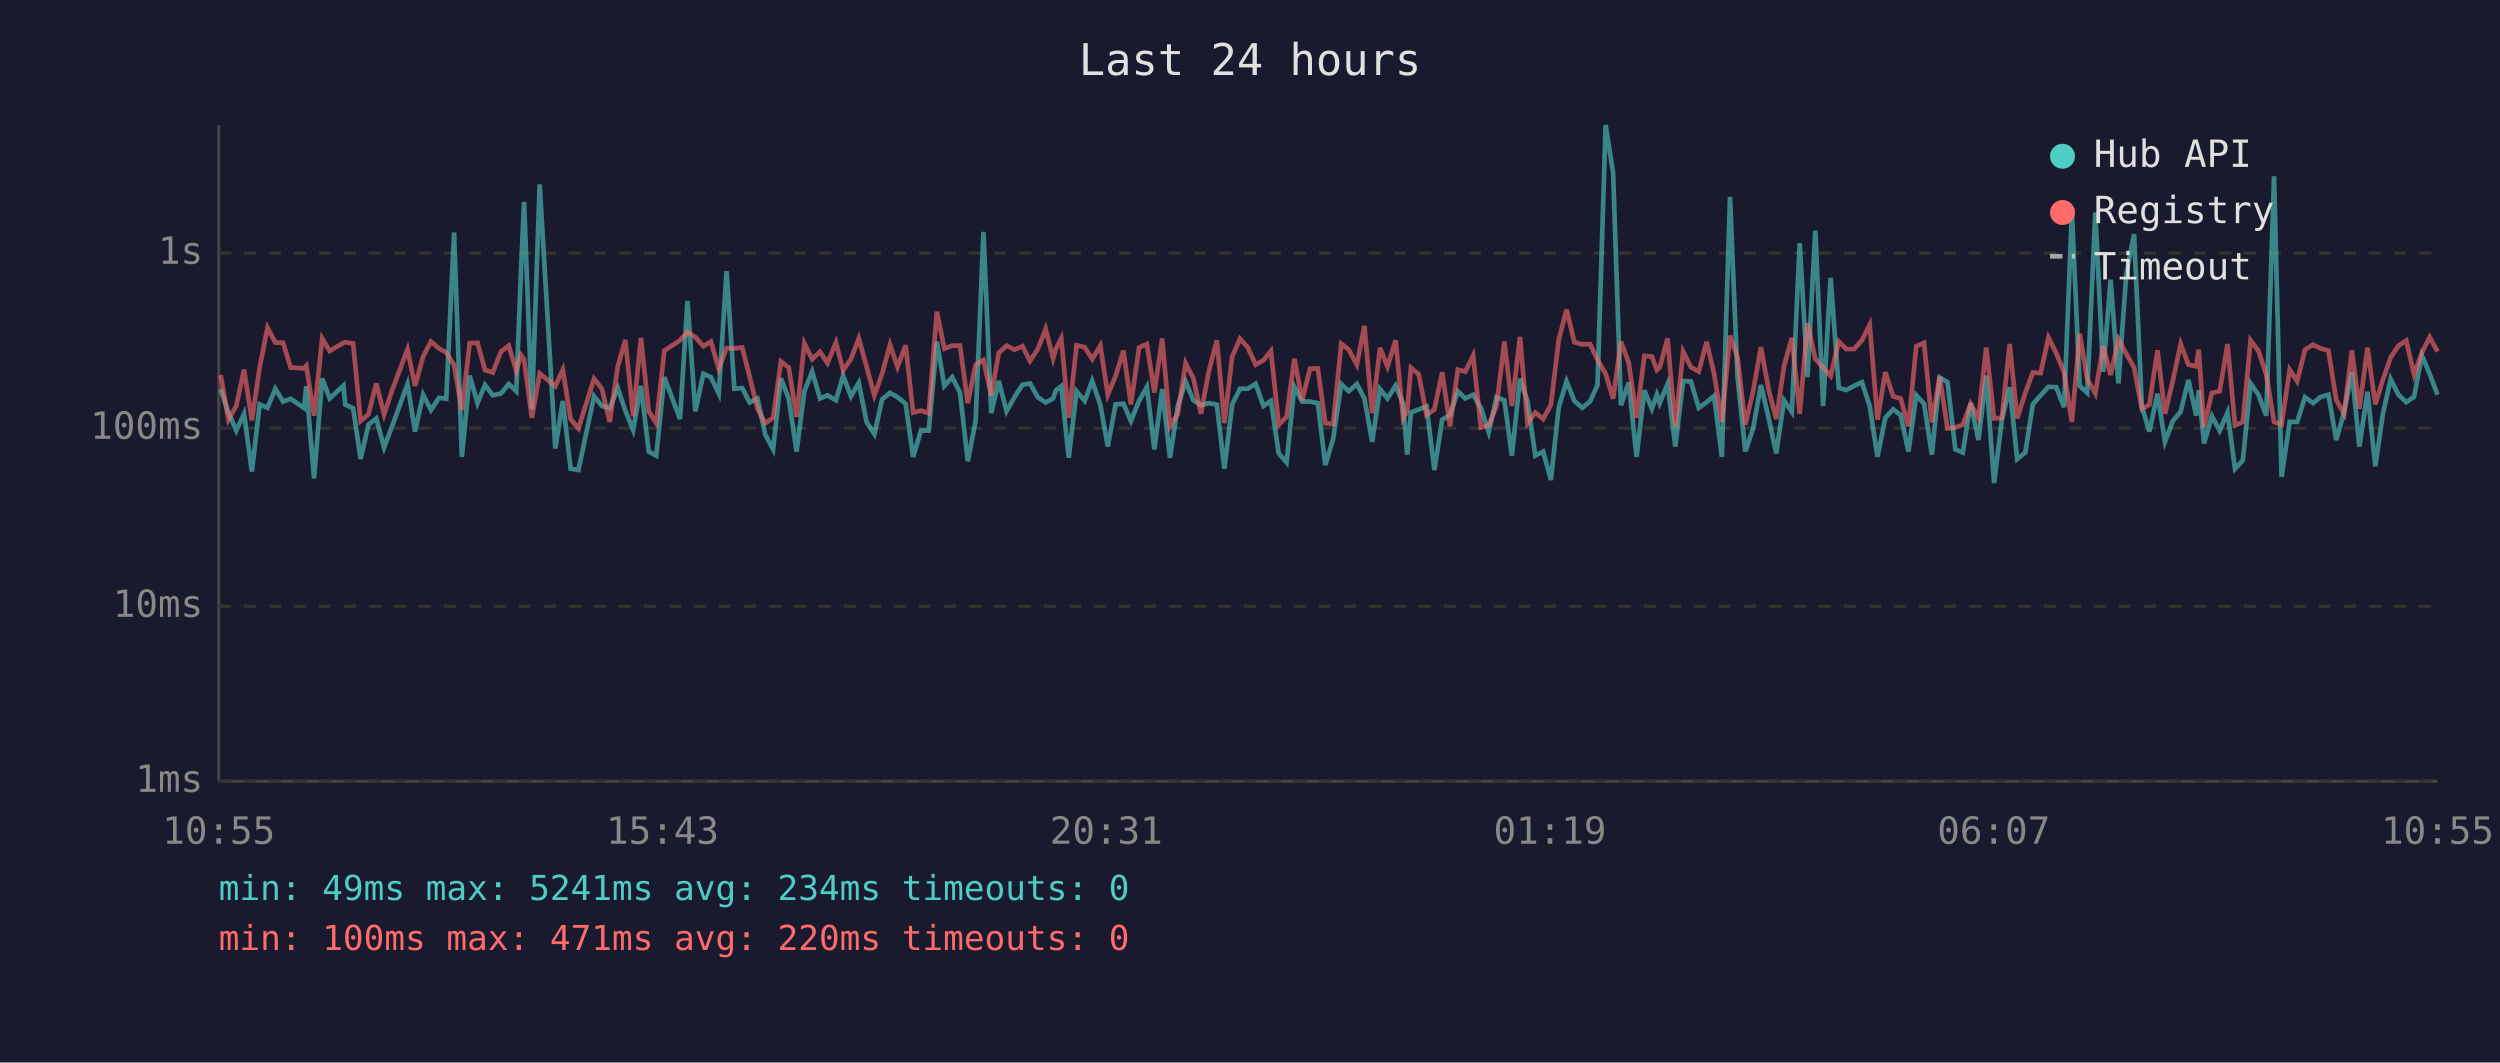
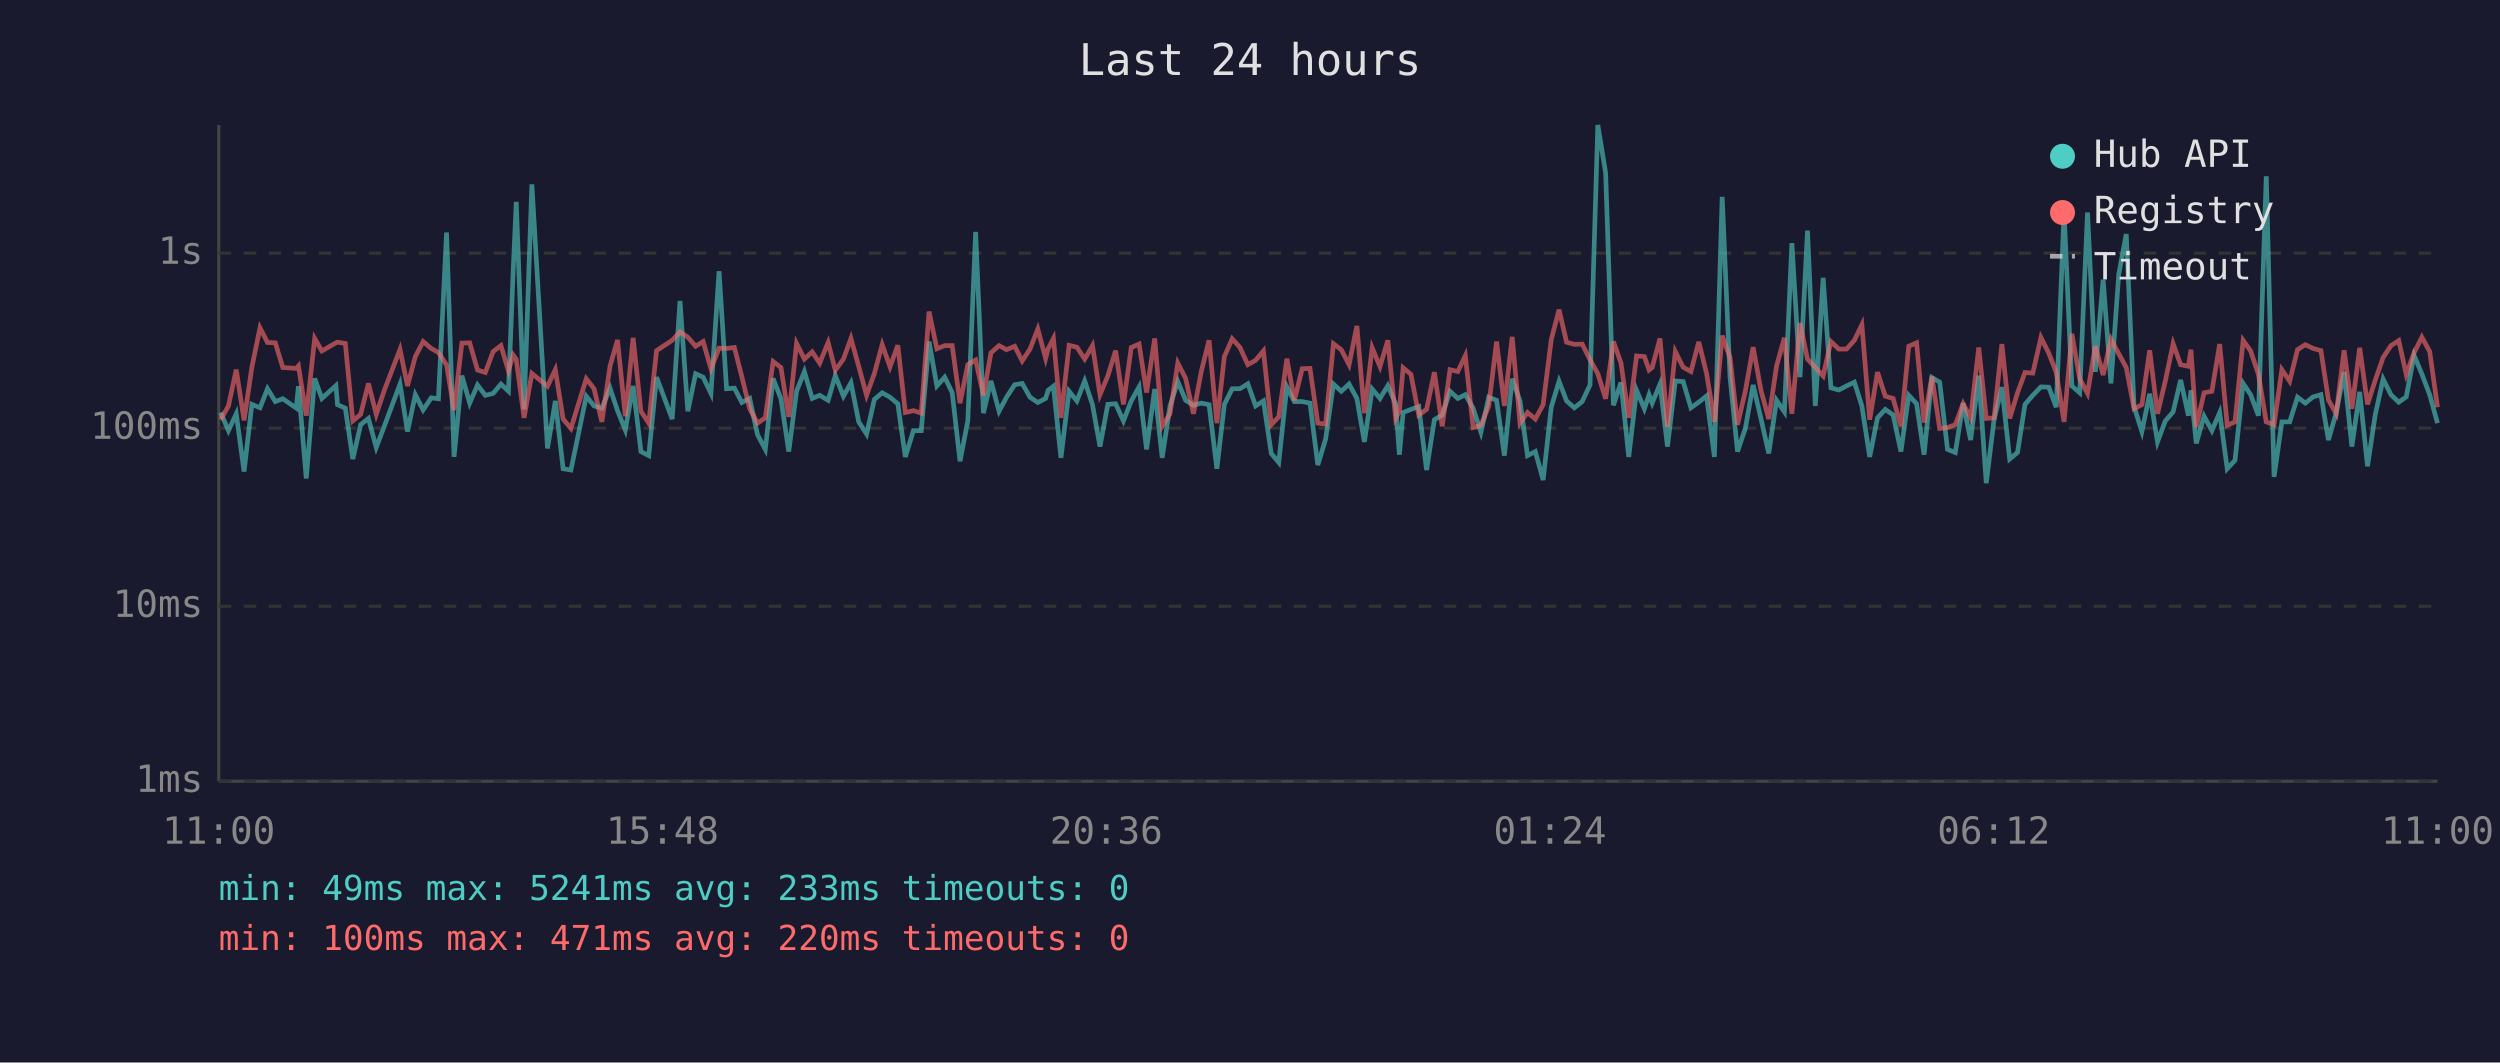
<svg xmlns="http://www.w3.org/2000/svg" viewBox="0 0 800 340" font-family="monospace" font-size="12">
  <rect width="800" height="340" fill="#1a1a2e" />
  <text x="400" y="24" fill="#e0e0e0" font-size="14" text-anchor="middle">Last 24 hours</text>
  <line x1="70" y1="40" x2="70" y2="250" stroke="#444" stroke-width="1" />
  <line x1="70" y1="250" x2="780" y2="250" stroke="#444" stroke-width="1" />
  <line x1="70" y1="250" x2="780" y2="250" stroke="#333" stroke-width="1" stroke-dasharray="4" />
  <text x="65" y="250" fill="#888" text-anchor="end" dominant-baseline="middle">1ms</text>
  <line x1="70" y1="194" x2="780" y2="194" stroke="#333" stroke-width="1" stroke-dasharray="4" />
  <text x="65" y="194" fill="#888" text-anchor="end" dominant-baseline="middle">10ms</text>
  <line x1="70" y1="137" x2="780" y2="137" stroke="#333" stroke-width="1" stroke-dasharray="4" />
  <text x="65" y="137" fill="#888" text-anchor="end" dominant-baseline="middle">100ms</text>
  <line x1="70" y1="81" x2="780" y2="81" stroke="#333" stroke-width="1" stroke-dasharray="4" />
  <text x="65" y="81" fill="#888" text-anchor="end" dominant-baseline="middle">1s</text>
-   <text x="70" y="270" fill="#888" text-anchor="middle">10:55</text>
-   <text x="212" y="270" fill="#888" text-anchor="middle">15:43</text>
-   <text x="354" y="270" fill="#888" text-anchor="middle">20:31</text>
-   <text x="496" y="270" fill="#888" text-anchor="middle">01:19</text>
-   <text x="638" y="270" fill="#888" text-anchor="middle">06:07</text>
-   <text x="780" y="270" fill="#888" text-anchor="middle">10:55</text>
-   <polyline points="70.6,124.5 73.1,132.0 75.6,137.8 78.1,132.4 80.6,150.9 83.1,129.4 85.6,130.5 88.1,124.4 90.6,128.5 93.0,127.6 97.3,130.6 98.0,123.6 100.5,153.1 103.1,121.1 105.5,127.5 109.9,123.4 110.5,129.5 113.0,130.6 115.4,146.9 117.9,135.9 120.4,133.9 122.9,143.2 125.4,136.6 130.4,122.9 132.8,138.1 135.4,126.3 137.9,131.2 140.5,127.3 142.8,127.6 145.3,74.4 147.8,146.2 150.3,120.2 152.8,129.0 155.2,123.2 157.7,126.5 160.3,125.9 162.8,122.9 165.2,125.2 166.7,87.1 167.7,64.6 170.2,131.0 172.7,59.0 177.7,143.5 180.1,128.3 182.6,150.0 185.1,150.4 190.1,126.8 192.6,129.9 195.1,130.6 197.7,124.2 200.1,131.4 202.6,137.6 205.1,123.5 207.6,144.5 210.0,145.8 212.6,120.7 217.6,134.1 220.0,96.3 222.5,131.6 225.1,119.6 227.5,120.7 230.0,125.9 232.5,86.8 235.0,124.4 237.5,124.2 239.9,128.8 242.4,127.5 244.9,139.1 247.4,143.8 249.9,121.1 252.4,127.6 254.9,144.5 257.4,125.2 259.9,118.9 262.4,127.5 264.8,126.5 267.5,128.1 269.8,120.2 272.3,126.8 274.8,122.5 277.3,135.0 279.8,138.9 282.3,127.8 284.8,125.7 287.2,127.1 289.8,129.2 292.2,146.2 294.7,137.8 297.2,137.8 299.8,109.3 302.2,123.5 304.7,120.7 307.2,125.6 309.7,147.6 312.2,134.7 314.7,74.2 317.2,132.2 319.6,121.9 322.1,131.6 324.6,127.1 327.2,123.1 329.6,122.7 332.1,127.1 334.6,128.8 337.0,127.5 337.9,124.9 339.6,123.6 342.0,146.5 344.5,125.2 347.1,128.3 349.5,121.9 352.1,129.5 354.5,142.9 357.0,129.4 359.5,129.2 361.9,134.7 364.5,128.3 367.0,123.8 369.4,143.8 371.9,124.5 374.4,146.5 376.9,129.9 379.4,122.1 381.9,128.1 384.3,129.7 386.8,129.0 389.4,129.5 391.8,150.0 394.3,129.4 396.8,124.4 399.3,124.4 401.8,122.8 404.3,129.9 406.7,128.3 409.2,145.1 411.7,148.0 414.2,123.8 416.7,128.5 419.2,128.5 421.7,129.0 424.1,148.8 426.6,140.5 429.2,122.9 431.6,125.2 434.2,122.9 436.6,127.5 439.1,141.4 441.6,124.5 444.0,127.5 446.6,123.4 449.0,129.2 450.3,145.5 451.5,132.0 454.0,131.0 456.5,130.1 459.0,150.4 461.5,134.3 464.0,132.8 466.5,125.2 468.9,127.5 471.4,126.3 473.9,130.6 476.4,138.3 478.9,127.1 481.4,128.1 483.8,145.8 486.4,121.2 488.8,128.3 491.3,145.8 493.8,144.5 496.3,153.6 498.8,130.3 501.3,122.0 503.8,128.3 506.3,130.5 508.8,128.5 511.2,123.2 513.8,40.0 516.2,55.3 518.7,129.7 521.2,122.4 523.7,146.2 526.2,124.9 528.6,130.8 530.2,126.3 531.1,129.0 533.6,122.9 536.1,142.9 538.6,121.9 541.1,122.1 543.6,130.5 546.1,128.7 548.5,126.7 551.0,146.2 553.6,63.0 556.0,120.6 558.5,144.5 561.0,137.1 563.5,123.2 566.0,133.9 568.4,145.1 570.9,128.1 573.4,131.8 575.9,77.8 578.4,120.7 580.9,73.8 583.4,129.9 585.8,88.9 588.4,124.1 590.8,124.8 593.3,123.5 595.8,122.3 598.3,129.9 600.8,146.2 603.3,133.7 605.8,131.0 608.2,132.8 610.7,144.5 613.2,126.5 615.7,129.2 618.2,145.5 620.7,120.8 623.2,122.3 625.7,143.8 628.1,144.8 630.6,129.0 633.1,140.8 635.6,120.2 638.1,154.6 640.6,134.3 643.1,123.9 645.5,146.9 648.1,144.8 650.5,129.4 653.0,126.5 655.5,123.8 658.0,123.9 660.5,130.3 663.0,67.7 665.5,123.5 667.9,125.7 670.5,68.0 673.0,119.0 675.4,89.5 677.9,122.7 680.4,87.8 682.9,74.9 685.4,130.1 687.8,138.1 690.4,126.0 692.8,141.4 695.3,134.7 697.8,131.8 700.3,121.6 702.8,133.0 703.6,124.9 705.3,141.9 707.8,133.2 710.3,137.8 712.8,132.0 715.2,150.0 717.7,147.3 720.2,122.7 722.7,126.3 725.2,133.0 727.7,56.4 730.1,152.6 732.7,135.0 735.1,135.0 737.6,127.1 740.2,129.0 742.6,127.0 745.1,126.3 747.6,140.8 750.1,132.0 752.6,119.0 755.0,142.9 757.6,125.4 760.1,149.2 762.5,132.6 765.0,121.3 767.5,126.3 770.0,128.7 772.5,127.0 775.0,113.7 777.5,119.7 780.0,126.3" fill="none" stroke="#4ecdc4" stroke-width="1.5" opacity="0.6" />
-   <polyline points="70.6,120.0 73.1,134.3 75.6,129.9 78.1,118.3 80.6,134.5 83.1,117.5 85.6,104.9 88.1,109.6 90.6,109.7 93.0,117.6 97.3,117.9 98.0,117.1 100.5,133.0 103.1,108.3 105.5,112.3 109.9,109.7 110.5,109.5 113.0,109.9 115.4,134.7 117.9,132.6 120.4,122.7 122.9,132.6 125.4,125.1 130.4,111.8 132.8,123.5 135.4,114.1 137.9,109.3 140.5,111.5 142.8,112.8 145.3,116.8 147.8,131.2 150.3,109.8 152.8,109.7 155.2,118.4 157.7,119.2 160.3,112.5 162.8,110.6 165.2,118.7 166.7,113.6 167.7,115.0 170.2,133.7 172.7,119.5 177.7,123.6 180.1,118.3 182.6,134.1 185.1,137.1 190.1,121.2 192.6,124.4 195.1,135.0 197.7,117.2 200.1,108.8 202.6,133.2 205.1,108.1 207.6,131.6 210.0,135.4 212.6,112.2 217.6,108.9 220.0,106.2 222.5,107.9 225.1,110.8 227.5,109.3 230.0,118.0 232.5,111.4 235.0,111.5 237.5,111.2 239.9,120.6 242.4,130.8 244.9,135.4 247.4,133.7 249.9,115.7 252.4,117.6 254.9,133.4 257.4,109.9 259.9,114.9 262.4,112.6 264.8,116.2 267.5,109.6 269.8,118.5 272.3,114.9 274.8,108.3 277.3,117.3 279.8,126.5 282.3,119.5 284.8,110.3 287.2,117.4 289.8,110.5 292.2,132.0 294.7,131.4 297.2,132.2 299.8,99.7 302.2,111.6 304.7,110.6 307.2,110.6 309.7,129.0 312.2,116.7 314.7,115.2 317.2,126.5 319.6,112.9 322.1,110.6 324.6,111.9 327.2,110.8 329.6,115.5 332.1,111.7 334.6,105.3 337.0,114.7 337.9,111.6 339.6,108.3 342.0,133.7 344.5,110.5 347.1,111.1 349.5,114.9 352.1,110.6 354.5,126.3 357.0,120.3 359.5,112.2 361.9,129.4 364.5,111.2 367.0,110.1 369.4,125.6 371.9,108.3 374.4,136.4 376.9,132.4 379.4,116.2 381.9,121.1 384.3,132.4 386.8,118.9 389.4,108.9 391.8,135.4 394.3,114.1 396.8,108.4 399.3,111.2 401.8,116.7 404.3,115.3 406.7,112.3 409.2,135.9 411.7,133.4 414.2,114.8 416.7,128.1 419.2,118.0 421.7,117.9 424.1,135.4 426.6,135.7 429.2,110.0 431.6,111.9 434.2,116.7 436.6,104.3 439.1,132.2 441.6,111.3 444.0,117.3 446.6,108.9 449.0,133.9 450.3,131.6 451.5,117.7 454.0,119.8 456.5,132.8 459.0,131.0 461.5,119.1 464.0,136.4 466.5,118.3 468.9,118.9 471.4,113.8 473.9,136.8 476.4,136.1 478.9,129.9 481.4,109.3 483.8,129.9 486.4,107.8 488.8,135.4 491.3,132.0 493.8,134.1 496.3,129.5 498.8,108.7 501.3,99.1 503.8,109.5 506.3,110.2 508.8,110.1 511.2,115.1 513.8,119.6 516.2,127.6 518.7,109.3 521.2,116.1 523.7,133.7 526.2,113.9 528.6,114.1 530.2,118.4 531.1,117.6 533.6,108.3 536.1,136.6 538.6,112.5 541.1,117.5 543.6,118.9 546.1,109.4 548.5,119.5 551.0,135.0 553.6,107.4 556.0,114.4 558.5,135.9 561.0,125.2 563.5,111.1 566.0,124.9 568.4,134.1 570.9,117.1 573.4,108.1 575.9,132.4 578.4,103.4 580.9,114.9 583.4,117.6 585.8,120.3 588.4,109.3 590.8,111.7 593.3,111.7 595.8,108.9 598.3,103.9 600.8,134.3 603.3,119.1 605.8,126.8 608.2,127.5 610.7,136.4 613.2,110.8 615.7,109.7 618.2,135.2 620.7,120.5 623.2,137.1 625.7,136.8 628.1,135.9 630.6,129.2 633.1,133.7 635.6,111.2 638.1,133.9 640.6,133.7 643.1,110.1 645.5,133.9 648.1,125.7 650.5,119.2 653.0,119.4 655.5,108.0 658.0,113.0 660.5,119.2 663.0,135.0 665.5,106.8 667.9,121.2 670.5,125.9 673.0,110.7 675.4,120.0 677.9,108.6 680.4,113.2 682.9,117.6 685.4,130.8 687.8,129.5 690.4,112.1 692.8,132.4 695.3,121.9 697.8,110.0 700.3,116.7 702.8,117.2 703.6,111.9 705.3,136.6 707.8,125.7 710.3,125.2 712.8,110.1 715.2,136.1 717.7,135.0 720.2,108.9 722.7,112.3 725.2,119.8 727.7,135.0 730.1,135.9 732.7,118.3 735.1,122.0 737.6,111.9 740.2,110.3 742.6,111.5 745.1,112.2 747.6,128.0 750.1,132.4 752.6,112.1 755.0,130.8 757.6,111.3 760.1,129.4 762.5,121.6 765.0,114.4 767.5,110.6 770.0,109.0 772.5,119.8 775.0,112.9 777.5,107.9 780.0,112.5" fill="none" stroke="#ff6b6b" stroke-width="1.5" opacity="0.6" />
+   <text x="70" y="270" fill="#888" text-anchor="middle">11:00</text>
+   <text x="212" y="270" fill="#888" text-anchor="middle">15:48</text>
+   <text x="354" y="270" fill="#888" text-anchor="middle">20:36</text>
+   <text x="496" y="270" fill="#888" text-anchor="middle">01:24</text>
+   <text x="638" y="270" fill="#888" text-anchor="middle">06:12</text>
+   <text x="780" y="270" fill="#888" text-anchor="middle">11:00</text>
+   <polyline points="70.6,132.0 73.1,137.8 75.6,132.4 78.1,150.9 80.6,129.4 83.2,130.5 85.6,124.4 88.1,128.5 90.5,127.6 94.8,130.6 95.5,123.6 98.0,153.1 100.7,121.1 103.0,127.5 107.5,123.4 108.0,129.5 110.5,130.6 112.9,146.9 115.4,135.9 117.9,133.9 120.4,143.2 122.9,136.6 128.0,122.9 130.4,138.1 132.9,126.3 135.4,131.2 138.0,127.3 140.3,127.6 142.9,74.4 145.3,146.2 147.8,120.2 150.3,129.0 152.8,123.2 155.3,126.5 157.8,125.9 160.3,122.9 162.7,125.2 164.2,87.1 165.2,64.6 167.7,131.0 170.2,59.0 175.2,143.5 177.7,128.3 180.2,150.0 182.7,150.4 187.6,126.8 190.1,129.9 192.6,130.6 195.2,124.2 197.6,131.4 200.1,137.6 202.6,123.5 205.1,144.5 207.6,145.8 210.1,120.7 215.1,134.1 217.6,96.3 220.1,131.6 222.6,119.6 225.0,120.7 227.5,125.9 230.1,86.8 232.5,124.4 235.0,124.2 237.4,128.8 239.9,127.5 242.4,139.1 244.9,143.8 247.4,121.1 249.9,127.6 252.4,144.5 254.9,125.2 257.4,118.9 259.9,127.5 262.3,126.5 265.0,128.1 267.3,120.2 269.9,126.8 272.3,122.5 274.8,135.0 277.3,138.9 279.8,127.8 282.3,125.7 284.8,127.1 287.3,129.2 289.7,146.2 292.3,137.8 294.8,137.8 297.3,109.3 299.8,123.5 302.3,120.7 304.7,125.6 307.2,147.6 309.7,134.7 312.2,74.2 314.7,132.2 317.1,121.9 319.7,131.6 322.1,127.1 324.7,123.1 327.1,122.7 329.6,127.1 332.1,128.8 334.6,127.5 335.4,124.9 337.1,123.6 339.5,146.5 342.1,125.2 344.6,128.3 347.1,121.9 349.6,129.5 352.0,142.9 354.5,129.4 357.0,129.2 359.5,134.7 362.0,128.3 364.5,123.8 366.9,143.8 369.5,124.5 371.9,146.5 374.4,129.9 376.9,122.1 379.4,128.1 381.9,129.7 384.4,129.0 386.9,129.5 389.4,150.0 391.8,129.4 394.3,124.4 396.8,124.4 399.3,122.8 401.8,129.9 404.3,128.3 406.8,145.1 409.2,148.0 411.8,123.8 414.2,128.5 416.7,128.5 419.2,129.0 421.7,148.8 424.2,140.5 426.7,122.9 429.2,125.2 431.7,122.9 434.2,127.5 436.6,141.4 439.1,124.5 441.6,127.5 444.1,123.4 446.6,129.2 447.8,145.5 449.0,132.0 451.5,131.0 454.0,130.1 456.5,150.4 459.0,134.3 461.5,132.8 464.0,125.2 466.5,127.5 468.9,126.3 471.4,130.6 473.9,138.3 476.4,127.1 478.9,128.1 481.4,145.8 483.9,121.2 486.4,128.3 488.8,145.8 491.3,144.5 493.8,153.6 496.4,130.3 498.9,122.0 501.3,128.3 503.8,130.5 506.3,128.5 508.8,123.2 511.3,40.0 513.8,55.3 516.3,129.7 518.7,122.4 521.2,146.2 523.7,124.9 526.2,130.8 527.7,126.3 528.7,129.0 531.2,122.9 533.6,142.9 536.1,121.9 538.6,122.1 541.1,130.5 543.6,128.7 546.1,126.7 548.6,146.2 551.1,63.0 553.6,120.6 556.0,144.5 558.5,137.1 561.0,123.2 563.5,133.9 566.0,145.1 568.5,128.1 571.0,131.8 573.4,77.8 576.0,120.7 578.4,73.8 580.9,129.9 583.4,88.9 585.9,124.1 588.4,124.8 590.9,123.5 593.4,122.3 595.8,129.9 598.3,146.2 600.8,133.7 603.3,131.0 605.8,132.8 608.3,144.5 610.8,126.5 613.3,129.2 615.7,145.5 618.2,120.8 620.7,122.3 623.2,143.8 625.7,144.8 628.2,129.0 630.6,140.8 633.2,120.2 635.6,154.6 638.1,134.3 640.6,123.9 643.1,146.9 645.6,144.8 648.0,129.4 650.5,126.5 653.1,123.8 655.6,123.9 658.0,130.3 660.5,67.7 663.0,123.5 665.5,125.7 668.0,68.0 670.5,119.0 673.0,89.5 675.5,122.7 678.0,87.8 680.4,74.9 682.9,130.1 685.4,138.1 687.9,126.0 690.4,141.4 692.9,134.7 695.4,131.8 697.8,121.6 700.3,133.0 701.1,124.9 702.8,141.9 705.3,133.2 707.8,137.8 710.3,132.0 712.7,150.0 715.2,147.3 717.8,122.7 720.2,126.3 722.7,133.0 725.2,56.4 727.7,152.6 730.2,135.0 732.7,135.0 735.2,127.1 737.7,129.0 740.2,127.0 742.7,126.3 745.1,140.8 747.6,132.0 750.1,119.0 752.6,142.9 755.1,125.4 757.6,149.2 760.1,132.6 762.6,121.3 765.1,126.3 767.6,128.7 770.0,127.0 772.5,113.7 775.0,119.7 777.5,126.3 780.0,135.4" fill="none" stroke="#4ecdc4" stroke-width="1.5" opacity="0.6" />
+   <polyline points="70.6,134.3 73.1,129.9 75.6,118.3 78.1,134.5 80.6,117.5 83.2,104.9 85.6,109.6 88.1,109.7 90.5,117.6 94.8,117.9 95.5,117.1 98.0,133.0 100.7,108.3 103.0,112.3 107.5,109.7 108.0,109.5 110.5,109.9 112.9,134.7 115.4,132.6 117.9,122.7 120.4,132.6 122.9,125.1 128.0,111.8 130.4,123.5 132.9,114.1 135.4,109.3 138.0,111.5 140.3,112.8 142.9,116.8 145.3,131.2 147.8,109.8 150.3,109.7 152.8,118.4 155.3,119.2 157.8,112.5 160.3,110.6 162.7,118.7 164.2,113.6 165.2,115.0 167.7,133.7 170.2,119.5 175.2,123.6 177.7,118.3 180.2,134.1 182.7,137.1 187.6,121.2 190.1,124.4 192.6,135.0 195.2,117.2 197.6,108.8 200.1,133.2 202.6,108.1 205.1,131.6 207.6,135.4 210.1,112.2 215.1,108.9 217.6,106.2 220.1,107.9 222.6,110.8 225.0,109.3 227.5,118.0 230.1,111.4 232.5,111.5 235.0,111.2 237.4,120.6 239.9,130.8 242.4,135.4 244.9,133.7 247.4,115.7 249.9,117.6 252.4,133.4 254.9,109.9 257.4,114.9 259.9,112.6 262.3,116.2 265.0,109.6 267.3,118.5 269.9,114.9 272.3,108.3 274.8,117.3 277.3,126.5 279.8,119.5 282.3,110.3 284.8,117.4 287.3,110.5 289.7,132.0 292.3,131.4 294.8,132.2 297.3,99.7 299.8,111.6 302.3,110.6 304.7,110.6 307.2,129.0 309.7,116.7 312.2,115.2 314.7,126.5 317.1,112.9 319.7,110.6 322.1,111.9 324.7,110.8 327.1,115.5 329.6,111.7 332.1,105.3 334.6,114.7 335.4,111.6 337.1,108.3 339.5,133.7 342.1,110.5 344.6,111.1 347.1,114.9 349.6,110.6 352.0,126.3 354.5,120.3 357.0,112.2 359.5,129.4 362.0,111.2 364.5,110.1 366.9,125.6 369.5,108.3 371.9,136.4 374.4,132.4 376.9,116.2 379.4,121.1 381.9,132.4 384.4,118.9 386.9,108.9 389.4,135.4 391.8,114.1 394.3,108.4 396.8,111.2 399.3,116.7 401.8,115.3 404.3,112.3 406.8,135.9 409.2,133.4 411.8,114.8 414.2,128.1 416.7,118.0 419.2,117.9 421.7,135.4 424.2,135.7 426.7,110.0 429.2,111.9 431.7,116.7 434.2,104.3 436.6,132.2 439.1,111.3 441.6,117.3 444.1,108.9 446.6,133.9 447.8,131.6 449.0,117.7 451.5,119.8 454.0,132.8 456.5,131.0 459.0,119.1 461.5,136.4 464.0,118.3 466.5,118.9 468.9,113.8 471.4,136.8 473.9,136.1 476.4,129.9 478.9,109.3 481.4,129.9 483.9,107.8 486.4,135.4 488.8,132.0 491.3,134.1 493.8,129.5 496.4,108.7 498.9,99.1 501.3,109.5 503.8,110.2 506.3,110.1 508.8,115.1 511.3,119.6 513.8,127.6 516.3,109.3 518.7,116.1 521.2,133.7 523.7,113.9 526.2,114.1 527.7,118.4 528.7,117.6 531.2,108.3 533.6,136.6 536.1,112.5 538.6,117.5 541.1,118.9 543.6,109.4 546.1,119.5 548.6,135.0 551.1,107.4 553.6,114.4 556.0,135.9 558.5,125.2 561.0,111.1 563.5,124.9 566.0,134.1 568.5,117.1 571.0,108.1 573.4,132.4 576.0,103.4 578.4,114.9 580.9,117.6 583.4,120.3 585.9,109.3 588.4,111.7 590.9,111.7 593.4,108.9 595.8,103.9 598.3,134.3 600.8,119.1 603.3,126.8 605.8,127.5 608.3,136.4 610.8,110.8 613.3,109.7 615.7,135.2 618.2,120.5 620.7,137.1 623.2,136.8 625.7,135.9 628.2,129.2 630.6,133.7 633.2,111.2 635.6,133.9 638.1,133.7 640.6,110.1 643.1,133.9 645.6,125.7 648.0,119.2 650.5,119.4 653.1,108.0 655.6,113.0 658.0,119.2 660.5,135.0 663.0,106.8 665.5,121.2 668.0,125.9 670.5,110.7 673.0,120.0 675.5,108.6 678.0,113.2 680.4,117.6 682.9,130.8 685.4,129.5 687.9,112.1 690.4,132.4 692.9,121.9 695.4,110.0 697.8,116.7 700.3,117.2 701.1,111.9 702.8,136.6 705.3,125.7 707.8,125.2 710.3,110.1 712.7,136.1 715.2,135.0 717.8,108.9 720.2,112.3 722.7,119.8 725.2,135.0 727.7,135.9 730.2,118.3 732.7,122.0 735.2,111.9 737.7,110.3 740.2,111.5 742.7,112.2 745.1,128.0 747.6,132.4 750.1,112.1 752.6,130.8 755.1,111.3 757.6,129.4 760.1,121.6 762.6,114.4 765.1,110.6 767.6,109.0 770.0,119.8 772.5,112.9 775.0,107.9 777.5,112.5 780.0,130.3" fill="none" stroke="#ff6b6b" stroke-width="1.5" opacity="0.6" />
  <circle cx="660" cy="50" r="4" fill="#4ecdc4" />
  <text x="670" y="50" fill="#e0e0e0" dominant-baseline="middle">Hub API</text>
  <circle cx="660" cy="68" r="4" fill="#ff6b6b" />
  <text x="670" y="68" fill="#e0e0e0" dominant-baseline="middle">Registry</text>
  <line x1="656" y1="82" x2="664" y2="82" stroke="#e0e0e0" stroke-width="1.5" stroke-dasharray="4,3" opacity="0.7" />
  <text x="670" y="86" fill="#e0e0e0" dominant-baseline="middle">Timeout</text>
-   <text x="70" y="288" fill="#4ecdc4" font-size="11">min: 49ms  max: 5241ms  avg: 234ms  timeouts: 0</text>
+   <text x="70" y="288" fill="#4ecdc4" font-size="11">min: 49ms  max: 5241ms  avg: 233ms  timeouts: 0</text>
  <text x="70" y="304" fill="#ff6b6b" font-size="11">min: 100ms  max: 471ms  avg: 220ms  timeouts: 0</text>
</svg>
